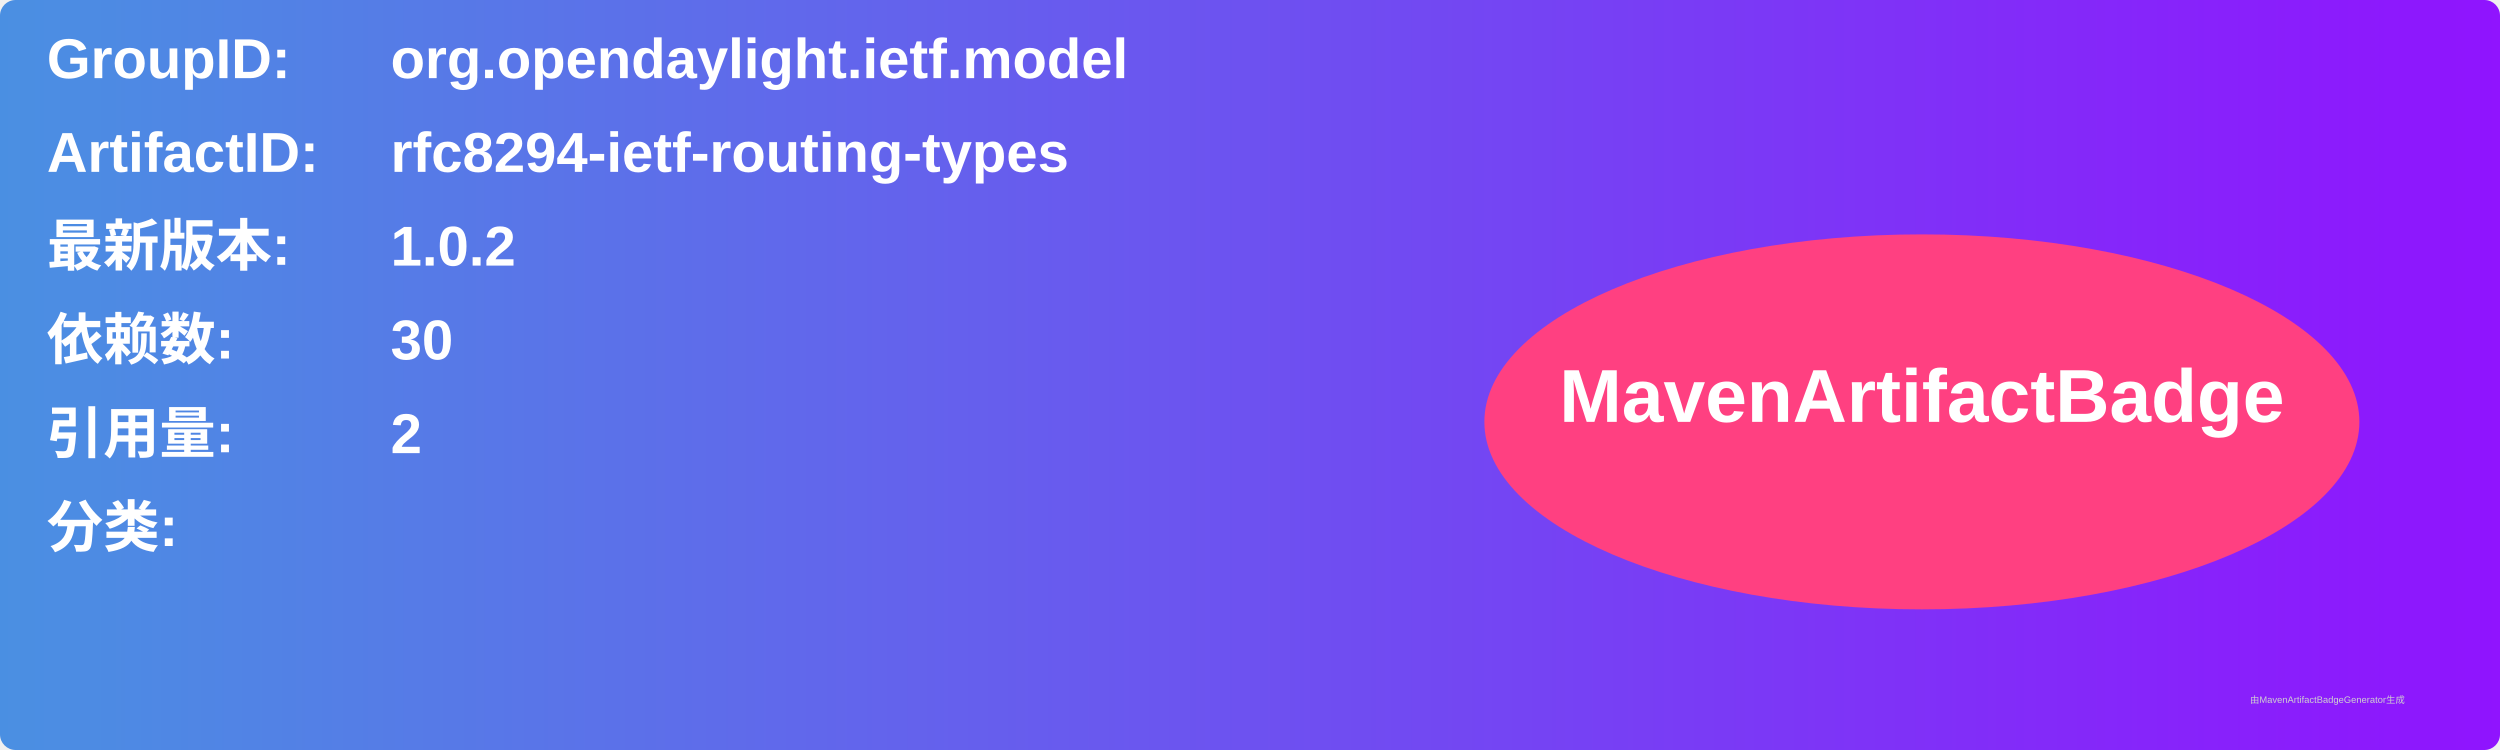
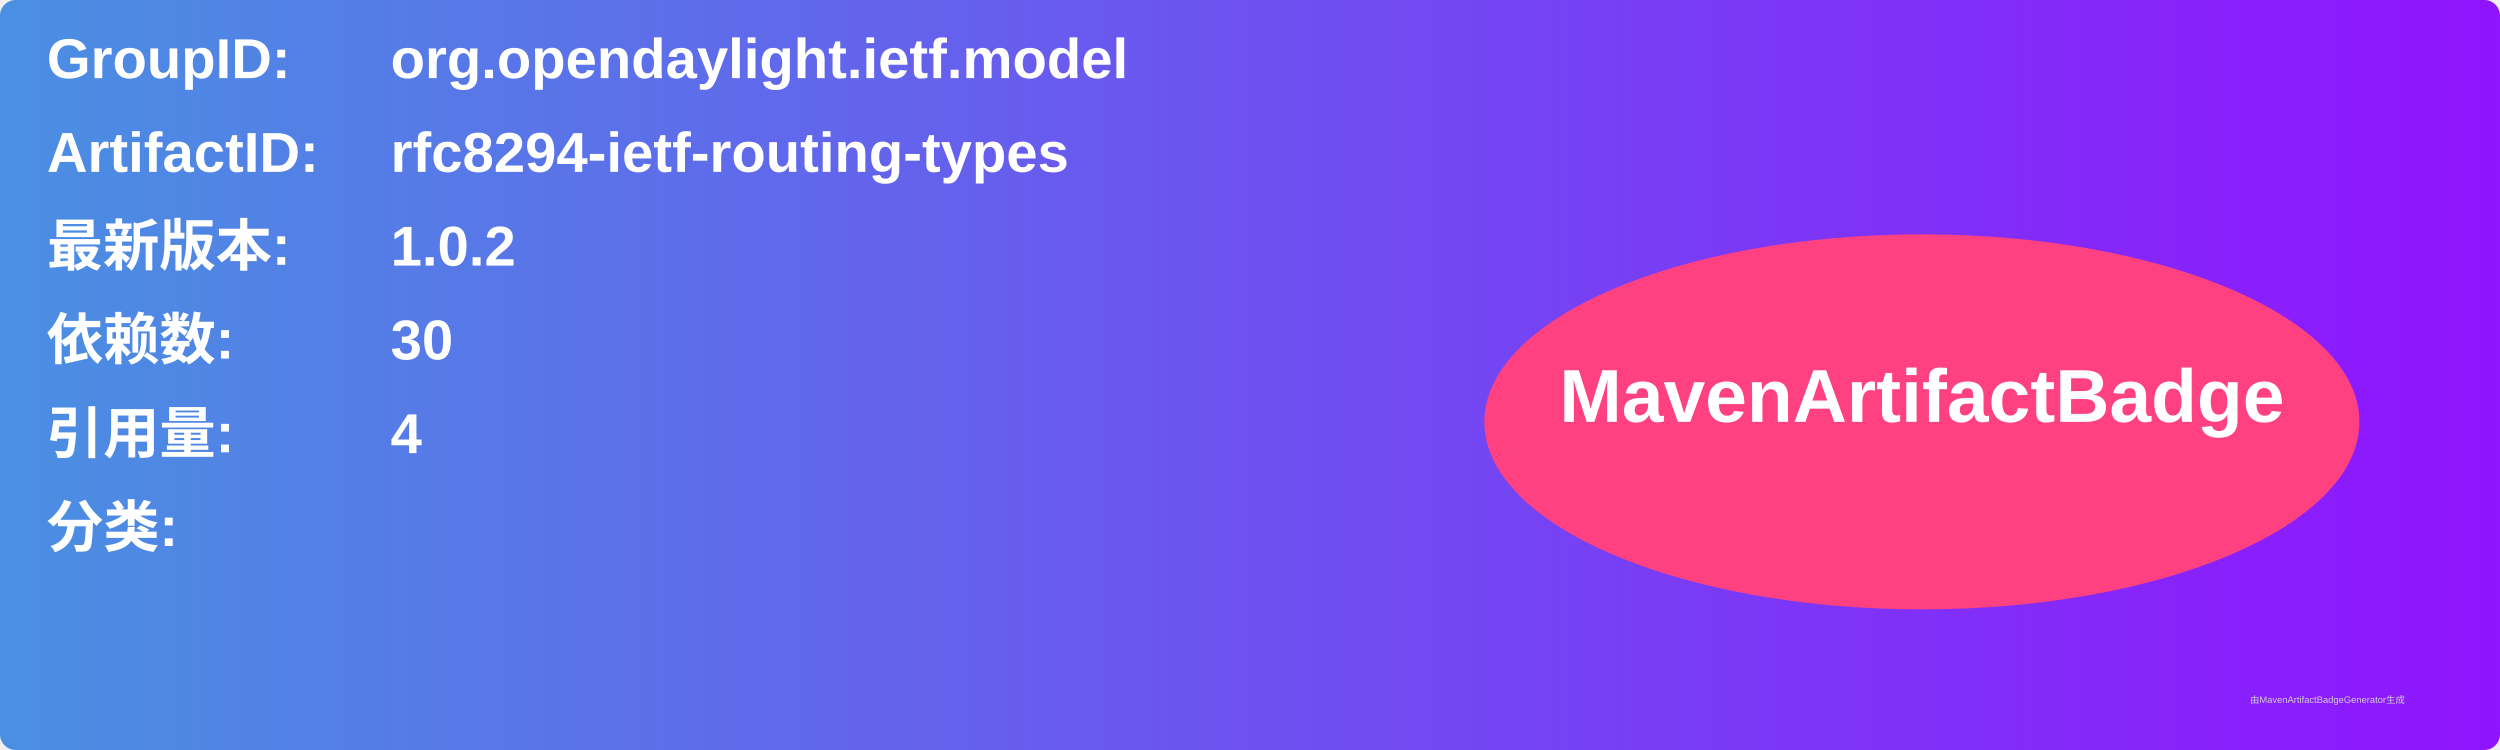
<svg xmlns="http://www.w3.org/2000/svg" width="800" height="240" viewBox="0 0 800 240">
  <linearGradient id="grad" x1="0%" y1="0%" x2="100%" y2="0%">
    <stop offset="0%" stop-color="#4a90e2" />
    <stop offset="100%" stop-color="#9013fe" />
  </linearGradient>
  <rect width="100%" height="100%" rx="5" ry="5" fill="url(#grad)" />
  <g transform="translate(15, 15)">
    <text x="0" y="10" font-family="Arial" font-size="18" fill="white" font-weight="bold" width="260">GroupID:</text>
    <text x="110" y="10" font-family="Arial" font-size="18" fill="white" font-weight="bold" width="460">org.opendaylight.ietf.model</text>
    <text x="0" y="40" font-family="Arial" font-size="18" fill="white" font-weight="bold" width="260">ArtifactID:</text>
    <text x="110" y="40" font-family="Arial" font-size="18" fill="white" font-weight="bold" width="460">rfc8294-ietf-routing-types</text>
    <text x="0" y="70" font-family="Arial" font-size="18" fill="white" font-weight="bold">最新版本:</text>
    <text x="110" y="70" font-family="Arial" font-size="18" fill="white" font-weight="bold">
      <tspan font-weight="bold">1.0.2</tspan>
    </text>
    <text x="0" y="100" font-family="Arial" font-size="18" fill="white" font-weight="bold">依赖数: </text>
    <text x="110" y="100" font-family="Arial" font-size="18" fill="white">
      <tspan font-weight="bold">30</tspan>
    </text>
    <text x="0" y="130" font-family="Arial" font-size="18" fill="white" font-weight="bold">引用量: </text>
    <text x="110" y="130" font-family="Arial" font-size="18" fill="white">
-       <tspan font-weight="bold">2</tspan>
+       <tspan font-weight="bold">4</tspan>
    </text>
    <text x="0" y="160" font-family="Arial" font-size="18" fill="white" font-weight="bold">分类:</text>
    <text x="10" y="190" font-family="Arial" font-size="10" fill="white">
      <tspan font-weight="bold" />
    </text>
    <ellipse cx="600" cy="120" rx="140" ry="60" fill="#ff4081" />
    <text x="600" y="120" text-anchor="middle" font-family="Arial" font-size="24" fill="white" font-weight="bold">MavenArtifactBadge</text>
  </g>
  <text x="720" y="225" font-family="Arial" font-size="3" fill="#d0d0d0">由MavenArtifactBadgeGenerator生成</text>
</svg>
